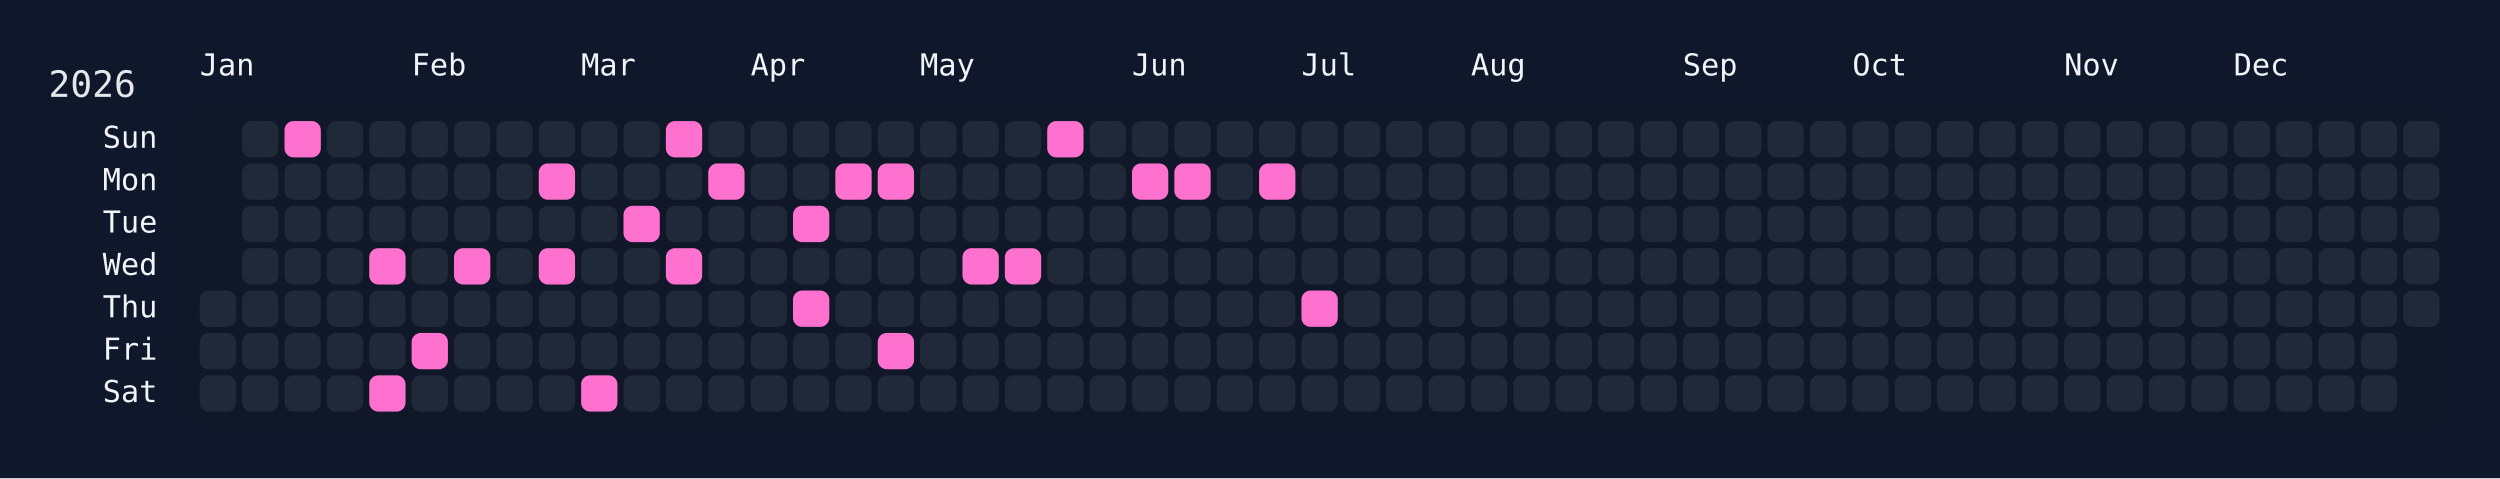
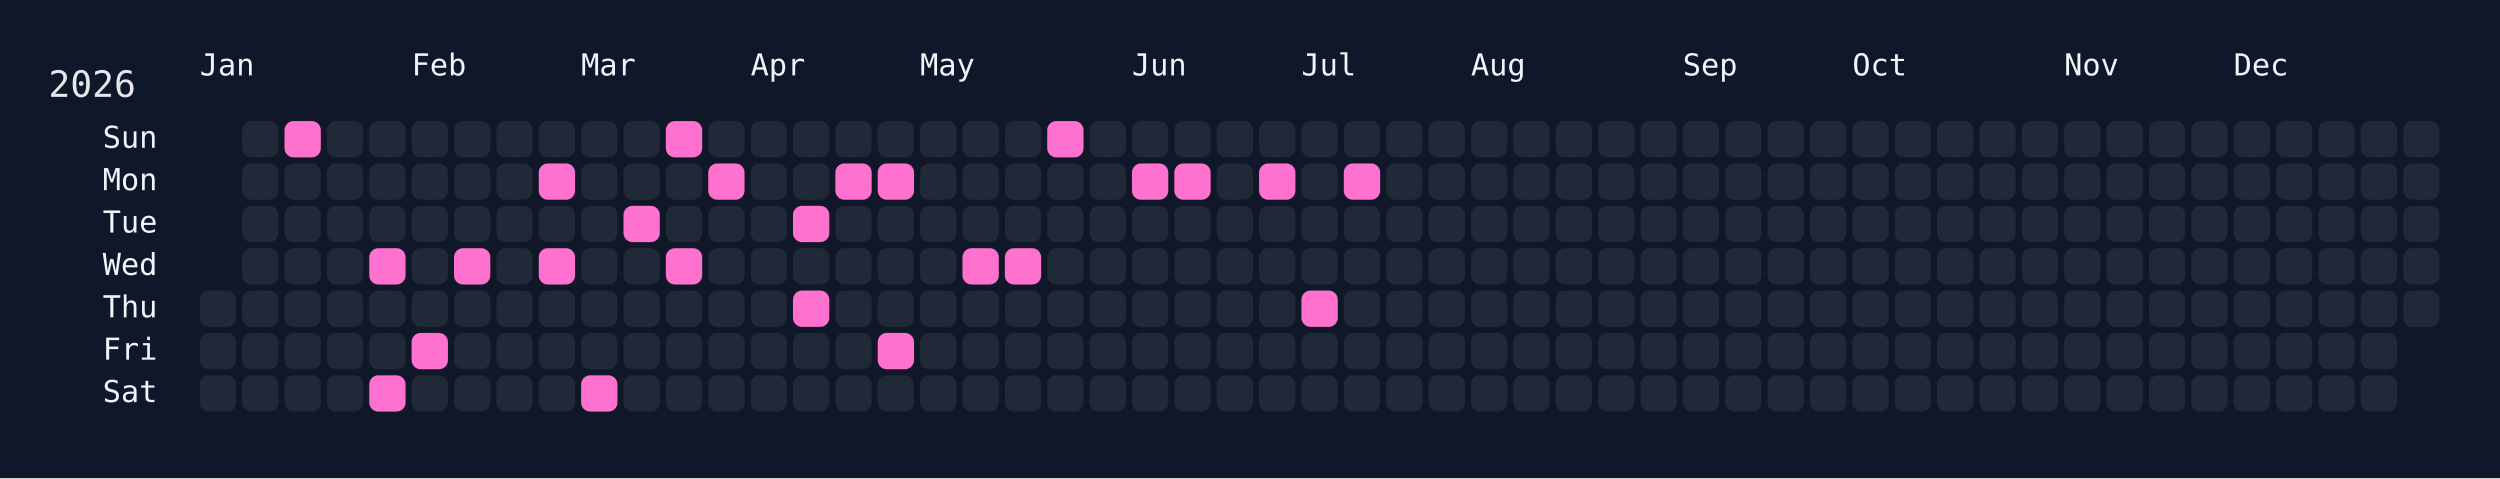
<svg xmlns="http://www.w3.org/2000/svg" width="826" height="158" viewBox="0 0 826 158">
  <rect width="826" height="158" fill="#0f172a" />
  <rect x="60" y="34" width="750" height="108" rx="12" ry="12" fill="rgba(15, 23, 42, 0.8)" />
  <text x="16" y="32" font-size="12" fill="#e5e7eb" font-family="JetBrains Mono, ui-monospace, SFMono-Regular, Menlo, Monaco, Consolas, monospace">2026</text>
  <text x="66" y="18" font-size="10" fill="#f1f5f9" font-family="JetBrains Mono, ui-monospace, SFMono-Regular, Menlo, Monaco, Consolas, monospace" dominant-baseline="hanging">Jan</text>
  <text x="136" y="18" font-size="10" fill="#f1f5f9" font-family="JetBrains Mono, ui-monospace, SFMono-Regular, Menlo, Monaco, Consolas, monospace" dominant-baseline="hanging">Feb</text>
  <text x="192" y="18" font-size="10" fill="#f1f5f9" font-family="JetBrains Mono, ui-monospace, SFMono-Regular, Menlo, Monaco, Consolas, monospace" dominant-baseline="hanging">Mar</text>
  <text x="248" y="18" font-size="10" fill="#f1f5f9" font-family="JetBrains Mono, ui-monospace, SFMono-Regular, Menlo, Monaco, Consolas, monospace" dominant-baseline="hanging">Apr</text>
  <text x="304" y="18" font-size="10" fill="#f1f5f9" font-family="JetBrains Mono, ui-monospace, SFMono-Regular, Menlo, Monaco, Consolas, monospace" dominant-baseline="hanging">May</text>
  <text x="374" y="18" font-size="10" fill="#f1f5f9" font-family="JetBrains Mono, ui-monospace, SFMono-Regular, Menlo, Monaco, Consolas, monospace" dominant-baseline="hanging">Jun</text>
  <text x="430" y="18" font-size="10" fill="#f1f5f9" font-family="JetBrains Mono, ui-monospace, SFMono-Regular, Menlo, Monaco, Consolas, monospace" dominant-baseline="hanging">Jul</text>
  <text x="486" y="18" font-size="10" fill="#f1f5f9" font-family="JetBrains Mono, ui-monospace, SFMono-Regular, Menlo, Monaco, Consolas, monospace" dominant-baseline="hanging">Aug</text>
  <text x="556" y="18" font-size="10" fill="#f1f5f9" font-family="JetBrains Mono, ui-monospace, SFMono-Regular, Menlo, Monaco, Consolas, monospace" dominant-baseline="hanging">Sep</text>
  <text x="612" y="18" font-size="10" fill="#f1f5f9" font-family="JetBrains Mono, ui-monospace, SFMono-Regular, Menlo, Monaco, Consolas, monospace" dominant-baseline="hanging">Oct</text>
  <text x="682" y="18" font-size="10" fill="#f1f5f9" font-family="JetBrains Mono, ui-monospace, SFMono-Regular, Menlo, Monaco, Consolas, monospace" dominant-baseline="hanging">Nov</text>
  <text x="738" y="18" font-size="10" fill="#f1f5f9" font-family="JetBrains Mono, ui-monospace, SFMono-Regular, Menlo, Monaco, Consolas, monospace" dominant-baseline="hanging">Dec</text>
  <text x="52" y="46.0" font-size="10" fill="#f1f5f9" font-family="JetBrains Mono, ui-monospace, SFMono-Regular, Menlo, Monaco, Consolas, monospace" text-anchor="end" dominant-baseline="middle">Sun</text>
  <text x="52" y="60.0" font-size="10" fill="#f1f5f9" font-family="JetBrains Mono, ui-monospace, SFMono-Regular, Menlo, Monaco, Consolas, monospace" text-anchor="end" dominant-baseline="middle">Mon</text>
  <text x="52" y="74.0" font-size="10" fill="#f1f5f9" font-family="JetBrains Mono, ui-monospace, SFMono-Regular, Menlo, Monaco, Consolas, monospace" text-anchor="end" dominant-baseline="middle">Tue</text>
  <text x="52" y="88.0" font-size="10" fill="#f1f5f9" font-family="JetBrains Mono, ui-monospace, SFMono-Regular, Menlo, Monaco, Consolas, monospace" text-anchor="end" dominant-baseline="middle">Wed</text>
  <text x="52" y="102.0" font-size="10" fill="#f1f5f9" font-family="JetBrains Mono, ui-monospace, SFMono-Regular, Menlo, Monaco, Consolas, monospace" text-anchor="end" dominant-baseline="middle">Thu</text>
  <text x="52" y="116.0" font-size="10" fill="#f1f5f9" font-family="JetBrains Mono, ui-monospace, SFMono-Regular, Menlo, Monaco, Consolas, monospace" text-anchor="end" dominant-baseline="middle">Fri</text>
  <text x="52" y="130.0" font-size="10" fill="#f1f5f9" font-family="JetBrains Mono, ui-monospace, SFMono-Regular, Menlo, Monaco, Consolas, monospace" text-anchor="end" dominant-baseline="middle">Sat</text>
  <g transform="translate(66,40)">
    <rect x="0" y="56" width="12" height="12" rx="3" ry="3" fill="#1f2937" data-date="2026-01-01" />
    <rect x="0" y="70" width="12" height="12" rx="3" ry="3" fill="#1f2937" data-date="2026-01-02" />
    <rect x="0" y="84" width="12" height="12" rx="3" ry="3" fill="#1f2937" data-date="2026-01-03" />
    <rect x="14" y="0" width="12" height="12" rx="3" ry="3" fill="#1f2937" data-date="2026-01-04" />
    <rect x="14" y="14" width="12" height="12" rx="3" ry="3" fill="#1f2937" data-date="2026-01-05" />
    <rect x="14" y="28" width="12" height="12" rx="3" ry="3" fill="#1f2937" data-date="2026-01-06" />
    <rect x="14" y="42" width="12" height="12" rx="3" ry="3" fill="#1f2937" data-date="2026-01-07" />
    <rect x="14" y="56" width="12" height="12" rx="3" ry="3" fill="#1f2937" data-date="2026-01-08" />
    <rect x="14" y="70" width="12" height="12" rx="3" ry="3" fill="#1f2937" data-date="2026-01-09" />
    <rect x="14" y="84" width="12" height="12" rx="3" ry="3" fill="#1f2937" data-date="2026-01-10" />
    <rect x="28" y="0" width="12" height="12" rx="3" ry="3" fill="#ff71ce" data-date="2026-01-11" />
    <rect x="28" y="14" width="12" height="12" rx="3" ry="3" fill="#1f2937" data-date="2026-01-12" />
    <rect x="28" y="28" width="12" height="12" rx="3" ry="3" fill="#1f2937" data-date="2026-01-13" />
    <rect x="28" y="42" width="12" height="12" rx="3" ry="3" fill="#1f2937" data-date="2026-01-14" />
    <rect x="28" y="56" width="12" height="12" rx="3" ry="3" fill="#1f2937" data-date="2026-01-15" />
    <rect x="28" y="70" width="12" height="12" rx="3" ry="3" fill="#1f2937" data-date="2026-01-16" />
    <rect x="28" y="84" width="12" height="12" rx="3" ry="3" fill="#1f2937" data-date="2026-01-17" />
    <rect x="42" y="0" width="12" height="12" rx="3" ry="3" fill="#1f2937" data-date="2026-01-18" />
    <rect x="42" y="14" width="12" height="12" rx="3" ry="3" fill="#1f2937" data-date="2026-01-19" />
    <rect x="42" y="28" width="12" height="12" rx="3" ry="3" fill="#1f2937" data-date="2026-01-20" />
    <rect x="42" y="42" width="12" height="12" rx="3" ry="3" fill="#1f2937" data-date="2026-01-21" />
    <rect x="42" y="56" width="12" height="12" rx="3" ry="3" fill="#1f2937" data-date="2026-01-22" />
    <rect x="42" y="70" width="12" height="12" rx="3" ry="3" fill="#1f2937" data-date="2026-01-23" />
    <rect x="42" y="84" width="12" height="12" rx="3" ry="3" fill="#1f2937" data-date="2026-01-24" />
    <rect x="56" y="0" width="12" height="12" rx="3" ry="3" fill="#1f2937" data-date="2026-01-25" />
    <rect x="56" y="14" width="12" height="12" rx="3" ry="3" fill="#1f2937" data-date="2026-01-26" />
    <rect x="56" y="28" width="12" height="12" rx="3" ry="3" fill="#1f2937" data-date="2026-01-27" />
    <rect x="56" y="42" width="12" height="12" rx="3" ry="3" fill="#ff71ce" data-date="2026-01-28" />
    <rect x="56" y="56" width="12" height="12" rx="3" ry="3" fill="#1f2937" data-date="2026-01-29" />
    <rect x="56" y="70" width="12" height="12" rx="3" ry="3" fill="#1f2937" data-date="2026-01-30" />
    <rect x="56" y="84" width="12" height="12" rx="3" ry="3" fill="#ff71ce" data-date="2026-01-31" />
    <rect x="70" y="0" width="12" height="12" rx="3" ry="3" fill="#1f2937" data-date="2026-02-01" />
    <rect x="70" y="14" width="12" height="12" rx="3" ry="3" fill="#1f2937" data-date="2026-02-02" />
    <rect x="70" y="28" width="12" height="12" rx="3" ry="3" fill="#1f2937" data-date="2026-02-03" />
    <rect x="70" y="42" width="12" height="12" rx="3" ry="3" fill="#1f2937" data-date="2026-02-04" />
    <rect x="70" y="56" width="12" height="12" rx="3" ry="3" fill="#1f2937" data-date="2026-02-05" />
    <rect x="70" y="70" width="12" height="12" rx="3" ry="3" fill="#ff71ce" data-date="2026-02-06" />
    <rect x="70" y="84" width="12" height="12" rx="3" ry="3" fill="#1f2937" data-date="2026-02-07" />
    <rect x="84" y="0" width="12" height="12" rx="3" ry="3" fill="#1f2937" data-date="2026-02-08" />
    <rect x="84" y="14" width="12" height="12" rx="3" ry="3" fill="#1f2937" data-date="2026-02-09" />
    <rect x="84" y="28" width="12" height="12" rx="3" ry="3" fill="#1f2937" data-date="2026-02-10" />
    <rect x="84" y="42" width="12" height="12" rx="3" ry="3" fill="#ff71ce" data-date="2026-02-11" />
    <rect x="84" y="56" width="12" height="12" rx="3" ry="3" fill="#1f2937" data-date="2026-02-12" />
    <rect x="84" y="70" width="12" height="12" rx="3" ry="3" fill="#1f2937" data-date="2026-02-13" />
    <rect x="84" y="84" width="12" height="12" rx="3" ry="3" fill="#1f2937" data-date="2026-02-14" />
    <rect x="98" y="0" width="12" height="12" rx="3" ry="3" fill="#1f2937" data-date="2026-02-15" />
    <rect x="98" y="14" width="12" height="12" rx="3" ry="3" fill="#1f2937" data-date="2026-02-16" />
    <rect x="98" y="28" width="12" height="12" rx="3" ry="3" fill="#1f2937" data-date="2026-02-17" />
    <rect x="98" y="42" width="12" height="12" rx="3" ry="3" fill="#1f2937" data-date="2026-02-18" />
    <rect x="98" y="56" width="12" height="12" rx="3" ry="3" fill="#1f2937" data-date="2026-02-19" />
    <rect x="98" y="70" width="12" height="12" rx="3" ry="3" fill="#1f2937" data-date="2026-02-20" />
    <rect x="98" y="84" width="12" height="12" rx="3" ry="3" fill="#1f2937" data-date="2026-02-21" />
    <rect x="112" y="0" width="12" height="12" rx="3" ry="3" fill="#1f2937" data-date="2026-02-22" />
    <rect x="112" y="14" width="12" height="12" rx="3" ry="3" fill="#ff71ce" data-date="2026-02-23" />
    <rect x="112" y="28" width="12" height="12" rx="3" ry="3" fill="#1f2937" data-date="2026-02-24" />
    <rect x="112" y="42" width="12" height="12" rx="3" ry="3" fill="#ff71ce" data-date="2026-02-25" />
    <rect x="112" y="56" width="12" height="12" rx="3" ry="3" fill="#1f2937" data-date="2026-02-26" />
    <rect x="112" y="70" width="12" height="12" rx="3" ry="3" fill="#1f2937" data-date="2026-02-27" />
    <rect x="112" y="84" width="12" height="12" rx="3" ry="3" fill="#1f2937" data-date="2026-02-28" />
    <rect x="126" y="0" width="12" height="12" rx="3" ry="3" fill="#1f2937" data-date="2026-03-01" />
    <rect x="126" y="14" width="12" height="12" rx="3" ry="3" fill="#1f2937" data-date="2026-03-02" />
    <rect x="126" y="28" width="12" height="12" rx="3" ry="3" fill="#1f2937" data-date="2026-03-03" />
    <rect x="126" y="42" width="12" height="12" rx="3" ry="3" fill="#1f2937" data-date="2026-03-04" />
    <rect x="126" y="56" width="12" height="12" rx="3" ry="3" fill="#1f2937" data-date="2026-03-05" />
    <rect x="126" y="70" width="12" height="12" rx="3" ry="3" fill="#1f2937" data-date="2026-03-06" />
    <rect x="126" y="84" width="12" height="12" rx="3" ry="3" fill="#ff71ce" data-date="2026-03-07" />
    <rect x="140" y="0" width="12" height="12" rx="3" ry="3" fill="#1f2937" data-date="2026-03-08" />
    <rect x="140" y="14" width="12" height="12" rx="3" ry="3" fill="#1f2937" data-date="2026-03-09" />
    <rect x="140" y="28" width="12" height="12" rx="3" ry="3" fill="#ff71ce" data-date="2026-03-10" />
    <rect x="140" y="42" width="12" height="12" rx="3" ry="3" fill="#1f2937" data-date="2026-03-11" />
    <rect x="140" y="56" width="12" height="12" rx="3" ry="3" fill="#1f2937" data-date="2026-03-12" />
    <rect x="140" y="70" width="12" height="12" rx="3" ry="3" fill="#1f2937" data-date="2026-03-13" />
    <rect x="140" y="84" width="12" height="12" rx="3" ry="3" fill="#1f2937" data-date="2026-03-14" />
    <rect x="154" y="0" width="12" height="12" rx="3" ry="3" fill="#ff71ce" data-date="2026-03-15" />
    <rect x="154" y="14" width="12" height="12" rx="3" ry="3" fill="#1f2937" data-date="2026-03-16" />
    <rect x="154" y="28" width="12" height="12" rx="3" ry="3" fill="#1f2937" data-date="2026-03-17" />
    <rect x="154" y="42" width="12" height="12" rx="3" ry="3" fill="#ff71ce" data-date="2026-03-18" />
    <rect x="154" y="56" width="12" height="12" rx="3" ry="3" fill="#1f2937" data-date="2026-03-19" />
    <rect x="154" y="70" width="12" height="12" rx="3" ry="3" fill="#1f2937" data-date="2026-03-20" />
    <rect x="154" y="84" width="12" height="12" rx="3" ry="3" fill="#1f2937" data-date="2026-03-21" />
    <rect x="168" y="0" width="12" height="12" rx="3" ry="3" fill="#1f2937" data-date="2026-03-22" />
    <rect x="168" y="14" width="12" height="12" rx="3" ry="3" fill="#ff71ce" data-date="2026-03-23" />
    <rect x="168" y="28" width="12" height="12" rx="3" ry="3" fill="#1f2937" data-date="2026-03-24" />
    <rect x="168" y="42" width="12" height="12" rx="3" ry="3" fill="#1f2937" data-date="2026-03-25" />
    <rect x="168" y="56" width="12" height="12" rx="3" ry="3" fill="#1f2937" data-date="2026-03-26" />
    <rect x="168" y="70" width="12" height="12" rx="3" ry="3" fill="#1f2937" data-date="2026-03-27" />
    <rect x="168" y="84" width="12" height="12" rx="3" ry="3" fill="#1f2937" data-date="2026-03-28" />
    <rect x="182" y="0" width="12" height="12" rx="3" ry="3" fill="#1f2937" data-date="2026-03-29" />
    <rect x="182" y="14" width="12" height="12" rx="3" ry="3" fill="#1f2937" data-date="2026-03-30" />
    <rect x="182" y="28" width="12" height="12" rx="3" ry="3" fill="#1f2937" data-date="2026-03-31" />
    <rect x="182" y="42" width="12" height="12" rx="3" ry="3" fill="#1f2937" data-date="2026-04-01" />
    <rect x="182" y="56" width="12" height="12" rx="3" ry="3" fill="#1f2937" data-date="2026-04-02" />
    <rect x="182" y="70" width="12" height="12" rx="3" ry="3" fill="#1f2937" data-date="2026-04-03" />
    <rect x="182" y="84" width="12" height="12" rx="3" ry="3" fill="#1f2937" data-date="2026-04-04" />
    <rect x="196" y="0" width="12" height="12" rx="3" ry="3" fill="#1f2937" data-date="2026-04-05" />
    <rect x="196" y="14" width="12" height="12" rx="3" ry="3" fill="#1f2937" data-date="2026-04-06" />
    <rect x="196" y="28" width="12" height="12" rx="3" ry="3" fill="#ff71ce" data-date="2026-04-07" />
    <rect x="196" y="42" width="12" height="12" rx="3" ry="3" fill="#1f2937" data-date="2026-04-08" />
    <rect x="196" y="56" width="12" height="12" rx="3" ry="3" fill="#ff71ce" data-date="2026-04-09" />
    <rect x="196" y="70" width="12" height="12" rx="3" ry="3" fill="#1f2937" data-date="2026-04-10" />
    <rect x="196" y="84" width="12" height="12" rx="3" ry="3" fill="#1f2937" data-date="2026-04-11" />
    <rect x="210" y="0" width="12" height="12" rx="3" ry="3" fill="#1f2937" data-date="2026-04-12" />
    <rect x="210" y="14" width="12" height="12" rx="3" ry="3" fill="#ff71ce" data-date="2026-04-13" />
    <rect x="210" y="28" width="12" height="12" rx="3" ry="3" fill="#1f2937" data-date="2026-04-14" />
    <rect x="210" y="42" width="12" height="12" rx="3" ry="3" fill="#1f2937" data-date="2026-04-15" />
    <rect x="210" y="56" width="12" height="12" rx="3" ry="3" fill="#1f2937" data-date="2026-04-16" />
    <rect x="210" y="70" width="12" height="12" rx="3" ry="3" fill="#1f2937" data-date="2026-04-17" />
    <rect x="210" y="84" width="12" height="12" rx="3" ry="3" fill="#1f2937" data-date="2026-04-18" />
    <rect x="224" y="0" width="12" height="12" rx="3" ry="3" fill="#1f2937" data-date="2026-04-19" />
    <rect x="224" y="14" width="12" height="12" rx="3" ry="3" fill="#ff71ce" data-date="2026-04-20" />
    <rect x="224" y="28" width="12" height="12" rx="3" ry="3" fill="#1f2937" data-date="2026-04-21" />
    <rect x="224" y="42" width="12" height="12" rx="3" ry="3" fill="#1f2937" data-date="2026-04-22" />
    <rect x="224" y="56" width="12" height="12" rx="3" ry="3" fill="#1f2937" data-date="2026-04-23" />
    <rect x="224" y="70" width="12" height="12" rx="3" ry="3" fill="#ff71ce" data-date="2026-04-24" />
    <rect x="224" y="84" width="12" height="12" rx="3" ry="3" fill="#1f2937" data-date="2026-04-25" />
    <rect x="238" y="0" width="12" height="12" rx="3" ry="3" fill="#1f2937" data-date="2026-04-26" />
    <rect x="238" y="14" width="12" height="12" rx="3" ry="3" fill="#1f2937" data-date="2026-04-27" />
    <rect x="238" y="28" width="12" height="12" rx="3" ry="3" fill="#1f2937" data-date="2026-04-28" />
    <rect x="238" y="42" width="12" height="12" rx="3" ry="3" fill="#1f2937" data-date="2026-04-29" />
    <rect x="238" y="56" width="12" height="12" rx="3" ry="3" fill="#1f2937" data-date="2026-04-30" />
    <rect x="238" y="70" width="12" height="12" rx="3" ry="3" fill="#1f2937" data-date="2026-05-01" />
    <rect x="238" y="84" width="12" height="12" rx="3" ry="3" fill="#1f2937" data-date="2026-05-02" />
    <rect x="252" y="0" width="12" height="12" rx="3" ry="3" fill="#1f2937" data-date="2026-05-03" />
    <rect x="252" y="14" width="12" height="12" rx="3" ry="3" fill="#1f2937" data-date="2026-05-04" />
    <rect x="252" y="28" width="12" height="12" rx="3" ry="3" fill="#1f2937" data-date="2026-05-05" />
    <rect x="252" y="42" width="12" height="12" rx="3" ry="3" fill="#ff71ce" data-date="2026-05-06" />
    <rect x="252" y="56" width="12" height="12" rx="3" ry="3" fill="#1f2937" data-date="2026-05-07" />
    <rect x="252" y="70" width="12" height="12" rx="3" ry="3" fill="#1f2937" data-date="2026-05-08" />
    <rect x="252" y="84" width="12" height="12" rx="3" ry="3" fill="#1f2937" data-date="2026-05-09" />
    <rect x="266" y="0" width="12" height="12" rx="3" ry="3" fill="#1f2937" data-date="2026-05-10" />
    <rect x="266" y="14" width="12" height="12" rx="3" ry="3" fill="#1f2937" data-date="2026-05-11" />
    <rect x="266" y="28" width="12" height="12" rx="3" ry="3" fill="#1f2937" data-date="2026-05-12" />
    <rect x="266" y="42" width="12" height="12" rx="3" ry="3" fill="#ff71ce" data-date="2026-05-13" />
    <rect x="266" y="56" width="12" height="12" rx="3" ry="3" fill="#1f2937" data-date="2026-05-14" />
    <rect x="266" y="70" width="12" height="12" rx="3" ry="3" fill="#1f2937" data-date="2026-05-15" />
    <rect x="266" y="84" width="12" height="12" rx="3" ry="3" fill="#1f2937" data-date="2026-05-16" />
    <rect x="280" y="0" width="12" height="12" rx="3" ry="3" fill="#ff71ce" data-date="2026-05-17" />
    <rect x="280" y="14" width="12" height="12" rx="3" ry="3" fill="#1f2937" data-date="2026-05-18" />
    <rect x="280" y="28" width="12" height="12" rx="3" ry="3" fill="#1f2937" data-date="2026-05-19" />
    <rect x="280" y="42" width="12" height="12" rx="3" ry="3" fill="#1f2937" data-date="2026-05-20" />
    <rect x="280" y="56" width="12" height="12" rx="3" ry="3" fill="#1f2937" data-date="2026-05-21" />
    <rect x="280" y="70" width="12" height="12" rx="3" ry="3" fill="#1f2937" data-date="2026-05-22" />
    <rect x="280" y="84" width="12" height="12" rx="3" ry="3" fill="#1f2937" data-date="2026-05-23" />
    <rect x="294" y="0" width="12" height="12" rx="3" ry="3" fill="#1f2937" data-date="2026-05-24" />
    <rect x="294" y="14" width="12" height="12" rx="3" ry="3" fill="#1f2937" data-date="2026-05-25" />
    <rect x="294" y="28" width="12" height="12" rx="3" ry="3" fill="#1f2937" data-date="2026-05-26" />
    <rect x="294" y="42" width="12" height="12" rx="3" ry="3" fill="#1f2937" data-date="2026-05-27" />
    <rect x="294" y="56" width="12" height="12" rx="3" ry="3" fill="#1f2937" data-date="2026-05-28" />
    <rect x="294" y="70" width="12" height="12" rx="3" ry="3" fill="#1f2937" data-date="2026-05-29" />
    <rect x="294" y="84" width="12" height="12" rx="3" ry="3" fill="#1f2937" data-date="2026-05-30" />
    <rect x="308" y="0" width="12" height="12" rx="3" ry="3" fill="#1f2937" data-date="2026-05-31" />
    <rect x="308" y="14" width="12" height="12" rx="3" ry="3" fill="#ff71ce" data-date="2026-06-01" />
    <rect x="308" y="28" width="12" height="12" rx="3" ry="3" fill="#1f2937" data-date="2026-06-02" />
    <rect x="308" y="42" width="12" height="12" rx="3" ry="3" fill="#1f2937" data-date="2026-06-03" />
    <rect x="308" y="56" width="12" height="12" rx="3" ry="3" fill="#1f2937" data-date="2026-06-04" />
    <rect x="308" y="70" width="12" height="12" rx="3" ry="3" fill="#1f2937" data-date="2026-06-05" />
    <rect x="308" y="84" width="12" height="12" rx="3" ry="3" fill="#1f2937" data-date="2026-06-06" />
    <rect x="322" y="0" width="12" height="12" rx="3" ry="3" fill="#1f2937" data-date="2026-06-07" />
    <rect x="322" y="14" width="12" height="12" rx="3" ry="3" fill="#ff71ce" data-date="2026-06-08" />
    <rect x="322" y="28" width="12" height="12" rx="3" ry="3" fill="#1f2937" data-date="2026-06-09" />
    <rect x="322" y="42" width="12" height="12" rx="3" ry="3" fill="#1f2937" data-date="2026-06-10" />
    <rect x="322" y="56" width="12" height="12" rx="3" ry="3" fill="#1f2937" data-date="2026-06-11" />
    <rect x="322" y="70" width="12" height="12" rx="3" ry="3" fill="#1f2937" data-date="2026-06-12" />
    <rect x="322" y="84" width="12" height="12" rx="3" ry="3" fill="#1f2937" data-date="2026-06-13" />
    <rect x="336" y="0" width="12" height="12" rx="3" ry="3" fill="#1f2937" data-date="2026-06-14" />
    <rect x="336" y="14" width="12" height="12" rx="3" ry="3" fill="#1f2937" data-date="2026-06-15" />
    <rect x="336" y="28" width="12" height="12" rx="3" ry="3" fill="#1f2937" data-date="2026-06-16" />
    <rect x="336" y="42" width="12" height="12" rx="3" ry="3" fill="#1f2937" data-date="2026-06-17" />
    <rect x="336" y="56" width="12" height="12" rx="3" ry="3" fill="#1f2937" data-date="2026-06-18" />
    <rect x="336" y="70" width="12" height="12" rx="3" ry="3" fill="#1f2937" data-date="2026-06-19" />
    <rect x="336" y="84" width="12" height="12" rx="3" ry="3" fill="#1f2937" data-date="2026-06-20" />
    <rect x="350" y="0" width="12" height="12" rx="3" ry="3" fill="#1f2937" data-date="2026-06-21" />
    <rect x="350" y="14" width="12" height="12" rx="3" ry="3" fill="#ff71ce" data-date="2026-06-22" />
    <rect x="350" y="28" width="12" height="12" rx="3" ry="3" fill="#1f2937" data-date="2026-06-23" />
    <rect x="350" y="42" width="12" height="12" rx="3" ry="3" fill="#1f2937" data-date="2026-06-24" />
    <rect x="350" y="56" width="12" height="12" rx="3" ry="3" fill="#1f2937" data-date="2026-06-25" />
    <rect x="350" y="70" width="12" height="12" rx="3" ry="3" fill="#1f2937" data-date="2026-06-26" />
    <rect x="350" y="84" width="12" height="12" rx="3" ry="3" fill="#1f2937" data-date="2026-06-27" />
    <rect x="364" y="0" width="12" height="12" rx="3" ry="3" fill="#1f2937" data-date="2026-06-28" />
    <rect x="364" y="14" width="12" height="12" rx="3" ry="3" fill="#1f2937" data-date="2026-06-29" />
    <rect x="364" y="28" width="12" height="12" rx="3" ry="3" fill="#1f2937" data-date="2026-06-30" />
    <rect x="364" y="42" width="12" height="12" rx="3" ry="3" fill="#1f2937" data-date="2026-07-01" />
    <rect x="364" y="56" width="12" height="12" rx="3" ry="3" fill="#ff71ce" data-date="2026-07-02" />
    <rect x="364" y="70" width="12" height="12" rx="3" ry="3" fill="#1f2937" data-date="2026-07-03" />
    <rect x="364" y="84" width="12" height="12" rx="3" ry="3" fill="#1f2937" data-date="2026-07-04" />
    <rect x="378" y="0" width="12" height="12" rx="3" ry="3" fill="#1f2937" data-date="2026-07-05" />
-     <rect x="378" y="14" width="12" height="12" rx="3" ry="3" fill="#1f2937" data-date="2026-07-06" />
+     <rect x="378" y="14" width="12" height="12" rx="3" ry="3" fill="#ff71ce" data-date="2026-07-06" />
    <rect x="378" y="28" width="12" height="12" rx="3" ry="3" fill="#1f2937" data-date="2026-07-07" />
    <rect x="378" y="42" width="12" height="12" rx="3" ry="3" fill="#1f2937" data-date="2026-07-08" />
    <rect x="378" y="56" width="12" height="12" rx="3" ry="3" fill="#1f2937" data-date="2026-07-09" />
    <rect x="378" y="70" width="12" height="12" rx="3" ry="3" fill="#1f2937" data-date="2026-07-10" />
    <rect x="378" y="84" width="12" height="12" rx="3" ry="3" fill="#1f2937" data-date="2026-07-11" />
    <rect x="392" y="0" width="12" height="12" rx="3" ry="3" fill="#1f2937" data-date="2026-07-12" />
    <rect x="392" y="14" width="12" height="12" rx="3" ry="3" fill="#1f2937" data-date="2026-07-13" />
    <rect x="392" y="28" width="12" height="12" rx="3" ry="3" fill="#1f2937" data-date="2026-07-14" />
    <rect x="392" y="42" width="12" height="12" rx="3" ry="3" fill="#1f2937" data-date="2026-07-15" />
    <rect x="392" y="56" width="12" height="12" rx="3" ry="3" fill="#1f2937" data-date="2026-07-16" />
    <rect x="392" y="70" width="12" height="12" rx="3" ry="3" fill="#1f2937" data-date="2026-07-17" />
    <rect x="392" y="84" width="12" height="12" rx="3" ry="3" fill="#1f2937" data-date="2026-07-18" />
    <rect x="406" y="0" width="12" height="12" rx="3" ry="3" fill="#1f2937" data-date="2026-07-19" />
    <rect x="406" y="14" width="12" height="12" rx="3" ry="3" fill="#1f2937" data-date="2026-07-20" />
    <rect x="406" y="28" width="12" height="12" rx="3" ry="3" fill="#1f2937" data-date="2026-07-21" />
    <rect x="406" y="42" width="12" height="12" rx="3" ry="3" fill="#1f2937" data-date="2026-07-22" />
    <rect x="406" y="56" width="12" height="12" rx="3" ry="3" fill="#1f2937" data-date="2026-07-23" />
    <rect x="406" y="70" width="12" height="12" rx="3" ry="3" fill="#1f2937" data-date="2026-07-24" />
    <rect x="406" y="84" width="12" height="12" rx="3" ry="3" fill="#1f2937" data-date="2026-07-25" />
    <rect x="420" y="0" width="12" height="12" rx="3" ry="3" fill="#1f2937" data-date="2026-07-26" />
    <rect x="420" y="14" width="12" height="12" rx="3" ry="3" fill="#1f2937" data-date="2026-07-27" />
    <rect x="420" y="28" width="12" height="12" rx="3" ry="3" fill="#1f2937" data-date="2026-07-28" />
    <rect x="420" y="42" width="12" height="12" rx="3" ry="3" fill="#1f2937" data-date="2026-07-29" />
    <rect x="420" y="56" width="12" height="12" rx="3" ry="3" fill="#1f2937" data-date="2026-07-30" />
    <rect x="420" y="70" width="12" height="12" rx="3" ry="3" fill="#1f2937" data-date="2026-07-31" />
    <rect x="420" y="84" width="12" height="12" rx="3" ry="3" fill="#1f2937" data-date="2026-08-01" />
    <rect x="434" y="0" width="12" height="12" rx="3" ry="3" fill="#1f2937" data-date="2026-08-02" />
    <rect x="434" y="14" width="12" height="12" rx="3" ry="3" fill="#1f2937" data-date="2026-08-03" />
    <rect x="434" y="28" width="12" height="12" rx="3" ry="3" fill="#1f2937" data-date="2026-08-04" />
    <rect x="434" y="42" width="12" height="12" rx="3" ry="3" fill="#1f2937" data-date="2026-08-05" />
    <rect x="434" y="56" width="12" height="12" rx="3" ry="3" fill="#1f2937" data-date="2026-08-06" />
    <rect x="434" y="70" width="12" height="12" rx="3" ry="3" fill="#1f2937" data-date="2026-08-07" />
    <rect x="434" y="84" width="12" height="12" rx="3" ry="3" fill="#1f2937" data-date="2026-08-08" />
    <rect x="448" y="0" width="12" height="12" rx="3" ry="3" fill="#1f2937" data-date="2026-08-09" />
    <rect x="448" y="14" width="12" height="12" rx="3" ry="3" fill="#1f2937" data-date="2026-08-10" />
    <rect x="448" y="28" width="12" height="12" rx="3" ry="3" fill="#1f2937" data-date="2026-08-11" />
    <rect x="448" y="42" width="12" height="12" rx="3" ry="3" fill="#1f2937" data-date="2026-08-12" />
    <rect x="448" y="56" width="12" height="12" rx="3" ry="3" fill="#1f2937" data-date="2026-08-13" />
    <rect x="448" y="70" width="12" height="12" rx="3" ry="3" fill="#1f2937" data-date="2026-08-14" />
    <rect x="448" y="84" width="12" height="12" rx="3" ry="3" fill="#1f2937" data-date="2026-08-15" />
    <rect x="462" y="0" width="12" height="12" rx="3" ry="3" fill="#1f2937" data-date="2026-08-16" />
    <rect x="462" y="14" width="12" height="12" rx="3" ry="3" fill="#1f2937" data-date="2026-08-17" />
    <rect x="462" y="28" width="12" height="12" rx="3" ry="3" fill="#1f2937" data-date="2026-08-18" />
    <rect x="462" y="42" width="12" height="12" rx="3" ry="3" fill="#1f2937" data-date="2026-08-19" />
    <rect x="462" y="56" width="12" height="12" rx="3" ry="3" fill="#1f2937" data-date="2026-08-20" />
    <rect x="462" y="70" width="12" height="12" rx="3" ry="3" fill="#1f2937" data-date="2026-08-21" />
    <rect x="462" y="84" width="12" height="12" rx="3" ry="3" fill="#1f2937" data-date="2026-08-22" />
    <rect x="476" y="0" width="12" height="12" rx="3" ry="3" fill="#1f2937" data-date="2026-08-23" />
    <rect x="476" y="14" width="12" height="12" rx="3" ry="3" fill="#1f2937" data-date="2026-08-24" />
    <rect x="476" y="28" width="12" height="12" rx="3" ry="3" fill="#1f2937" data-date="2026-08-25" />
    <rect x="476" y="42" width="12" height="12" rx="3" ry="3" fill="#1f2937" data-date="2026-08-26" />
    <rect x="476" y="56" width="12" height="12" rx="3" ry="3" fill="#1f2937" data-date="2026-08-27" />
    <rect x="476" y="70" width="12" height="12" rx="3" ry="3" fill="#1f2937" data-date="2026-08-28" />
    <rect x="476" y="84" width="12" height="12" rx="3" ry="3" fill="#1f2937" data-date="2026-08-29" />
    <rect x="490" y="0" width="12" height="12" rx="3" ry="3" fill="#1f2937" data-date="2026-08-30" />
    <rect x="490" y="14" width="12" height="12" rx="3" ry="3" fill="#1f2937" data-date="2026-08-31" />
    <rect x="490" y="28" width="12" height="12" rx="3" ry="3" fill="#1f2937" data-date="2026-09-01" />
    <rect x="490" y="42" width="12" height="12" rx="3" ry="3" fill="#1f2937" data-date="2026-09-02" />
    <rect x="490" y="56" width="12" height="12" rx="3" ry="3" fill="#1f2937" data-date="2026-09-03" />
    <rect x="490" y="70" width="12" height="12" rx="3" ry="3" fill="#1f2937" data-date="2026-09-04" />
    <rect x="490" y="84" width="12" height="12" rx="3" ry="3" fill="#1f2937" data-date="2026-09-05" />
    <rect x="504" y="0" width="12" height="12" rx="3" ry="3" fill="#1f2937" data-date="2026-09-06" />
    <rect x="504" y="14" width="12" height="12" rx="3" ry="3" fill="#1f2937" data-date="2026-09-07" />
    <rect x="504" y="28" width="12" height="12" rx="3" ry="3" fill="#1f2937" data-date="2026-09-08" />
    <rect x="504" y="42" width="12" height="12" rx="3" ry="3" fill="#1f2937" data-date="2026-09-09" />
    <rect x="504" y="56" width="12" height="12" rx="3" ry="3" fill="#1f2937" data-date="2026-09-10" />
    <rect x="504" y="70" width="12" height="12" rx="3" ry="3" fill="#1f2937" data-date="2026-09-11" />
    <rect x="504" y="84" width="12" height="12" rx="3" ry="3" fill="#1f2937" data-date="2026-09-12" />
    <rect x="518" y="0" width="12" height="12" rx="3" ry="3" fill="#1f2937" data-date="2026-09-13" />
    <rect x="518" y="14" width="12" height="12" rx="3" ry="3" fill="#1f2937" data-date="2026-09-14" />
    <rect x="518" y="28" width="12" height="12" rx="3" ry="3" fill="#1f2937" data-date="2026-09-15" />
    <rect x="518" y="42" width="12" height="12" rx="3" ry="3" fill="#1f2937" data-date="2026-09-16" />
    <rect x="518" y="56" width="12" height="12" rx="3" ry="3" fill="#1f2937" data-date="2026-09-17" />
    <rect x="518" y="70" width="12" height="12" rx="3" ry="3" fill="#1f2937" data-date="2026-09-18" />
    <rect x="518" y="84" width="12" height="12" rx="3" ry="3" fill="#1f2937" data-date="2026-09-19" />
    <rect x="532" y="0" width="12" height="12" rx="3" ry="3" fill="#1f2937" data-date="2026-09-20" />
    <rect x="532" y="14" width="12" height="12" rx="3" ry="3" fill="#1f2937" data-date="2026-09-21" />
    <rect x="532" y="28" width="12" height="12" rx="3" ry="3" fill="#1f2937" data-date="2026-09-22" />
    <rect x="532" y="42" width="12" height="12" rx="3" ry="3" fill="#1f2937" data-date="2026-09-23" />
    <rect x="532" y="56" width="12" height="12" rx="3" ry="3" fill="#1f2937" data-date="2026-09-24" />
    <rect x="532" y="70" width="12" height="12" rx="3" ry="3" fill="#1f2937" data-date="2026-09-25" />
    <rect x="532" y="84" width="12" height="12" rx="3" ry="3" fill="#1f2937" data-date="2026-09-26" />
    <rect x="546" y="0" width="12" height="12" rx="3" ry="3" fill="#1f2937" data-date="2026-09-27" />
    <rect x="546" y="14" width="12" height="12" rx="3" ry="3" fill="#1f2937" data-date="2026-09-28" />
    <rect x="546" y="28" width="12" height="12" rx="3" ry="3" fill="#1f2937" data-date="2026-09-29" />
    <rect x="546" y="42" width="12" height="12" rx="3" ry="3" fill="#1f2937" data-date="2026-09-30" />
    <rect x="546" y="56" width="12" height="12" rx="3" ry="3" fill="#1f2937" data-date="2026-10-01" />
    <rect x="546" y="70" width="12" height="12" rx="3" ry="3" fill="#1f2937" data-date="2026-10-02" />
    <rect x="546" y="84" width="12" height="12" rx="3" ry="3" fill="#1f2937" data-date="2026-10-03" />
    <rect x="560" y="0" width="12" height="12" rx="3" ry="3" fill="#1f2937" data-date="2026-10-04" />
    <rect x="560" y="14" width="12" height="12" rx="3" ry="3" fill="#1f2937" data-date="2026-10-05" />
    <rect x="560" y="28" width="12" height="12" rx="3" ry="3" fill="#1f2937" data-date="2026-10-06" />
    <rect x="560" y="42" width="12" height="12" rx="3" ry="3" fill="#1f2937" data-date="2026-10-07" />
    <rect x="560" y="56" width="12" height="12" rx="3" ry="3" fill="#1f2937" data-date="2026-10-08" />
    <rect x="560" y="70" width="12" height="12" rx="3" ry="3" fill="#1f2937" data-date="2026-10-09" />
    <rect x="560" y="84" width="12" height="12" rx="3" ry="3" fill="#1f2937" data-date="2026-10-10" />
    <rect x="574" y="0" width="12" height="12" rx="3" ry="3" fill="#1f2937" data-date="2026-10-11" />
    <rect x="574" y="14" width="12" height="12" rx="3" ry="3" fill="#1f2937" data-date="2026-10-12" />
    <rect x="574" y="28" width="12" height="12" rx="3" ry="3" fill="#1f2937" data-date="2026-10-13" />
    <rect x="574" y="42" width="12" height="12" rx="3" ry="3" fill="#1f2937" data-date="2026-10-14" />
    <rect x="574" y="56" width="12" height="12" rx="3" ry="3" fill="#1f2937" data-date="2026-10-15" />
    <rect x="574" y="70" width="12" height="12" rx="3" ry="3" fill="#1f2937" data-date="2026-10-16" />
    <rect x="574" y="84" width="12" height="12" rx="3" ry="3" fill="#1f2937" data-date="2026-10-17" />
    <rect x="588" y="0" width="12" height="12" rx="3" ry="3" fill="#1f2937" data-date="2026-10-18" />
    <rect x="588" y="14" width="12" height="12" rx="3" ry="3" fill="#1f2937" data-date="2026-10-19" />
    <rect x="588" y="28" width="12" height="12" rx="3" ry="3" fill="#1f2937" data-date="2026-10-20" />
    <rect x="588" y="42" width="12" height="12" rx="3" ry="3" fill="#1f2937" data-date="2026-10-21" />
    <rect x="588" y="56" width="12" height="12" rx="3" ry="3" fill="#1f2937" data-date="2026-10-22" />
    <rect x="588" y="70" width="12" height="12" rx="3" ry="3" fill="#1f2937" data-date="2026-10-23" />
    <rect x="588" y="84" width="12" height="12" rx="3" ry="3" fill="#1f2937" data-date="2026-10-24" />
    <rect x="602" y="0" width="12" height="12" rx="3" ry="3" fill="#1f2937" data-date="2026-10-25" />
    <rect x="602" y="14" width="12" height="12" rx="3" ry="3" fill="#1f2937" data-date="2026-10-26" />
    <rect x="602" y="28" width="12" height="12" rx="3" ry="3" fill="#1f2937" data-date="2026-10-27" />
    <rect x="602" y="42" width="12" height="12" rx="3" ry="3" fill="#1f2937" data-date="2026-10-28" />
    <rect x="602" y="56" width="12" height="12" rx="3" ry="3" fill="#1f2937" data-date="2026-10-29" />
    <rect x="602" y="70" width="12" height="12" rx="3" ry="3" fill="#1f2937" data-date="2026-10-30" />
    <rect x="602" y="84" width="12" height="12" rx="3" ry="3" fill="#1f2937" data-date="2026-10-31" />
    <rect x="616" y="0" width="12" height="12" rx="3" ry="3" fill="#1f2937" data-date="2026-11-01" />
    <rect x="616" y="14" width="12" height="12" rx="3" ry="3" fill="#1f2937" data-date="2026-11-02" />
    <rect x="616" y="28" width="12" height="12" rx="3" ry="3" fill="#1f2937" data-date="2026-11-03" />
    <rect x="616" y="42" width="12" height="12" rx="3" ry="3" fill="#1f2937" data-date="2026-11-04" />
    <rect x="616" y="56" width="12" height="12" rx="3" ry="3" fill="#1f2937" data-date="2026-11-05" />
    <rect x="616" y="70" width="12" height="12" rx="3" ry="3" fill="#1f2937" data-date="2026-11-06" />
    <rect x="616" y="84" width="12" height="12" rx="3" ry="3" fill="#1f2937" data-date="2026-11-07" />
    <rect x="630" y="0" width="12" height="12" rx="3" ry="3" fill="#1f2937" data-date="2026-11-08" />
    <rect x="630" y="14" width="12" height="12" rx="3" ry="3" fill="#1f2937" data-date="2026-11-09" />
    <rect x="630" y="28" width="12" height="12" rx="3" ry="3" fill="#1f2937" data-date="2026-11-10" />
    <rect x="630" y="42" width="12" height="12" rx="3" ry="3" fill="#1f2937" data-date="2026-11-11" />
    <rect x="630" y="56" width="12" height="12" rx="3" ry="3" fill="#1f2937" data-date="2026-11-12" />
    <rect x="630" y="70" width="12" height="12" rx="3" ry="3" fill="#1f2937" data-date="2026-11-13" />
    <rect x="630" y="84" width="12" height="12" rx="3" ry="3" fill="#1f2937" data-date="2026-11-14" />
    <rect x="644" y="0" width="12" height="12" rx="3" ry="3" fill="#1f2937" data-date="2026-11-15" />
    <rect x="644" y="14" width="12" height="12" rx="3" ry="3" fill="#1f2937" data-date="2026-11-16" />
    <rect x="644" y="28" width="12" height="12" rx="3" ry="3" fill="#1f2937" data-date="2026-11-17" />
    <rect x="644" y="42" width="12" height="12" rx="3" ry="3" fill="#1f2937" data-date="2026-11-18" />
    <rect x="644" y="56" width="12" height="12" rx="3" ry="3" fill="#1f2937" data-date="2026-11-19" />
    <rect x="644" y="70" width="12" height="12" rx="3" ry="3" fill="#1f2937" data-date="2026-11-20" />
    <rect x="644" y="84" width="12" height="12" rx="3" ry="3" fill="#1f2937" data-date="2026-11-21" />
    <rect x="658" y="0" width="12" height="12" rx="3" ry="3" fill="#1f2937" data-date="2026-11-22" />
    <rect x="658" y="14" width="12" height="12" rx="3" ry="3" fill="#1f2937" data-date="2026-11-23" />
    <rect x="658" y="28" width="12" height="12" rx="3" ry="3" fill="#1f2937" data-date="2026-11-24" />
    <rect x="658" y="42" width="12" height="12" rx="3" ry="3" fill="#1f2937" data-date="2026-11-25" />
    <rect x="658" y="56" width="12" height="12" rx="3" ry="3" fill="#1f2937" data-date="2026-11-26" />
    <rect x="658" y="70" width="12" height="12" rx="3" ry="3" fill="#1f2937" data-date="2026-11-27" />
    <rect x="658" y="84" width="12" height="12" rx="3" ry="3" fill="#1f2937" data-date="2026-11-28" />
    <rect x="672" y="0" width="12" height="12" rx="3" ry="3" fill="#1f2937" data-date="2026-11-29" />
    <rect x="672" y="14" width="12" height="12" rx="3" ry="3" fill="#1f2937" data-date="2026-11-30" />
    <rect x="672" y="28" width="12" height="12" rx="3" ry="3" fill="#1f2937" data-date="2026-12-01" />
    <rect x="672" y="42" width="12" height="12" rx="3" ry="3" fill="#1f2937" data-date="2026-12-02" />
    <rect x="672" y="56" width="12" height="12" rx="3" ry="3" fill="#1f2937" data-date="2026-12-03" />
    <rect x="672" y="70" width="12" height="12" rx="3" ry="3" fill="#1f2937" data-date="2026-12-04" />
    <rect x="672" y="84" width="12" height="12" rx="3" ry="3" fill="#1f2937" data-date="2026-12-05" />
    <rect x="686" y="0" width="12" height="12" rx="3" ry="3" fill="#1f2937" data-date="2026-12-06" />
    <rect x="686" y="14" width="12" height="12" rx="3" ry="3" fill="#1f2937" data-date="2026-12-07" />
    <rect x="686" y="28" width="12" height="12" rx="3" ry="3" fill="#1f2937" data-date="2026-12-08" />
    <rect x="686" y="42" width="12" height="12" rx="3" ry="3" fill="#1f2937" data-date="2026-12-09" />
    <rect x="686" y="56" width="12" height="12" rx="3" ry="3" fill="#1f2937" data-date="2026-12-10" />
    <rect x="686" y="70" width="12" height="12" rx="3" ry="3" fill="#1f2937" data-date="2026-12-11" />
    <rect x="686" y="84" width="12" height="12" rx="3" ry="3" fill="#1f2937" data-date="2026-12-12" />
    <rect x="700" y="0" width="12" height="12" rx="3" ry="3" fill="#1f2937" data-date="2026-12-13" />
    <rect x="700" y="14" width="12" height="12" rx="3" ry="3" fill="#1f2937" data-date="2026-12-14" />
    <rect x="700" y="28" width="12" height="12" rx="3" ry="3" fill="#1f2937" data-date="2026-12-15" />
    <rect x="700" y="42" width="12" height="12" rx="3" ry="3" fill="#1f2937" data-date="2026-12-16" />
    <rect x="700" y="56" width="12" height="12" rx="3" ry="3" fill="#1f2937" data-date="2026-12-17" />
    <rect x="700" y="70" width="12" height="12" rx="3" ry="3" fill="#1f2937" data-date="2026-12-18" />
    <rect x="700" y="84" width="12" height="12" rx="3" ry="3" fill="#1f2937" data-date="2026-12-19" />
    <rect x="714" y="0" width="12" height="12" rx="3" ry="3" fill="#1f2937" data-date="2026-12-20" />
    <rect x="714" y="14" width="12" height="12" rx="3" ry="3" fill="#1f2937" data-date="2026-12-21" />
    <rect x="714" y="28" width="12" height="12" rx="3" ry="3" fill="#1f2937" data-date="2026-12-22" />
    <rect x="714" y="42" width="12" height="12" rx="3" ry="3" fill="#1f2937" data-date="2026-12-23" />
    <rect x="714" y="56" width="12" height="12" rx="3" ry="3" fill="#1f2937" data-date="2026-12-24" />
    <rect x="714" y="70" width="12" height="12" rx="3" ry="3" fill="#1f2937" data-date="2026-12-25" />
    <rect x="714" y="84" width="12" height="12" rx="3" ry="3" fill="#1f2937" data-date="2026-12-26" />
    <rect x="728" y="0" width="12" height="12" rx="3" ry="3" fill="#1f2937" data-date="2026-12-27" />
    <rect x="728" y="14" width="12" height="12" rx="3" ry="3" fill="#1f2937" data-date="2026-12-28" />
    <rect x="728" y="28" width="12" height="12" rx="3" ry="3" fill="#1f2937" data-date="2026-12-29" />
    <rect x="728" y="42" width="12" height="12" rx="3" ry="3" fill="#1f2937" data-date="2026-12-30" />
    <rect x="728" y="56" width="12" height="12" rx="3" ry="3" fill="#1f2937" data-date="2026-12-31" />
  </g>
</svg>
